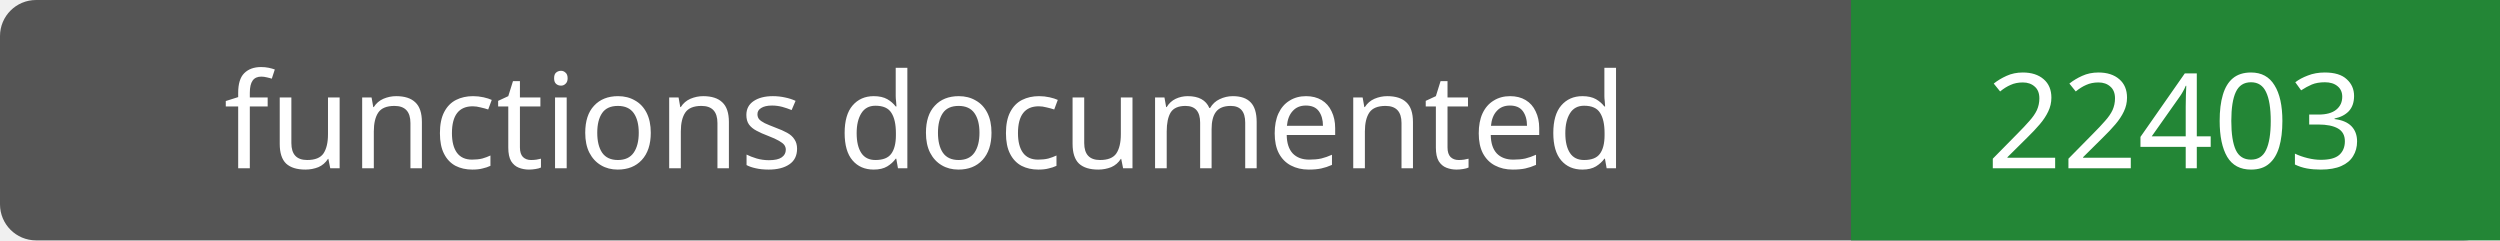
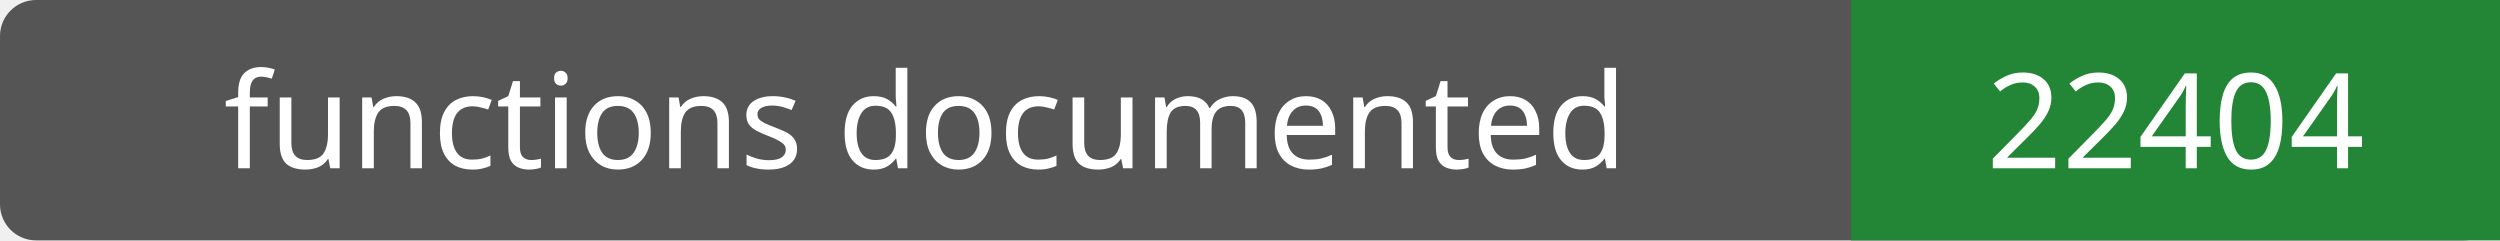
- <svg xmlns="http://www.w3.org/2000/svg" width="208" height="20" role="img" aria-label="functions documented: 22403">
+ <svg xmlns="http://www.w3.org/2000/svg" width="208" height="20" role="img" aria-label="functions documented: 22404">
  <rect width="208" height="20" rx="3" fill="#555" />
  <path fill="#238636" d="M154 0h54v20H154z" />
  <g fill="#fff" text-anchor="middle" font-family="Verdana,sans-serif" font-size="11">
    <text x="77.0" y="14">functions documented</text>
-     <text x="181.0" y="14">22403</text>
+     <text x="181.0" y="14">22404</text>
  </g>
</svg>
